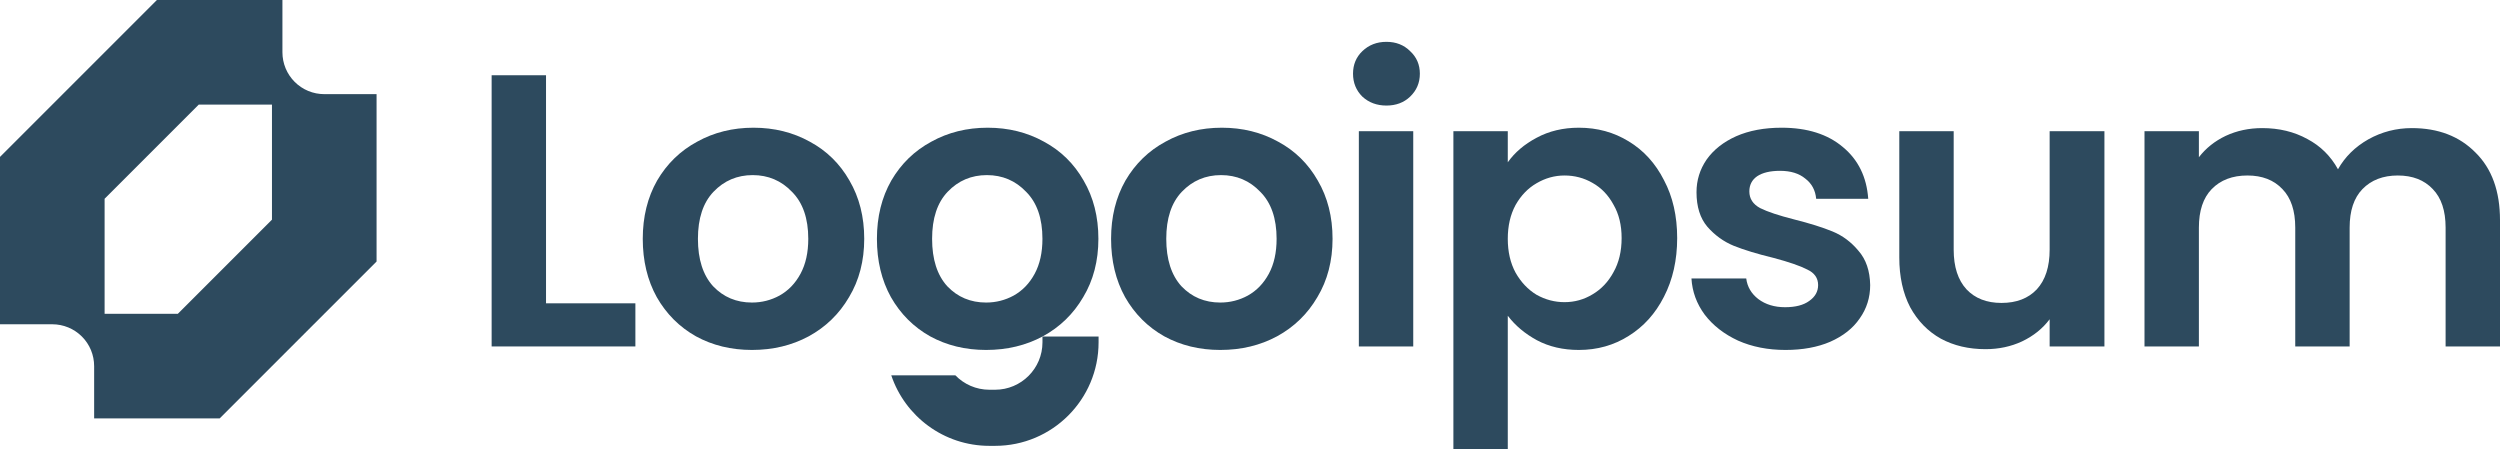
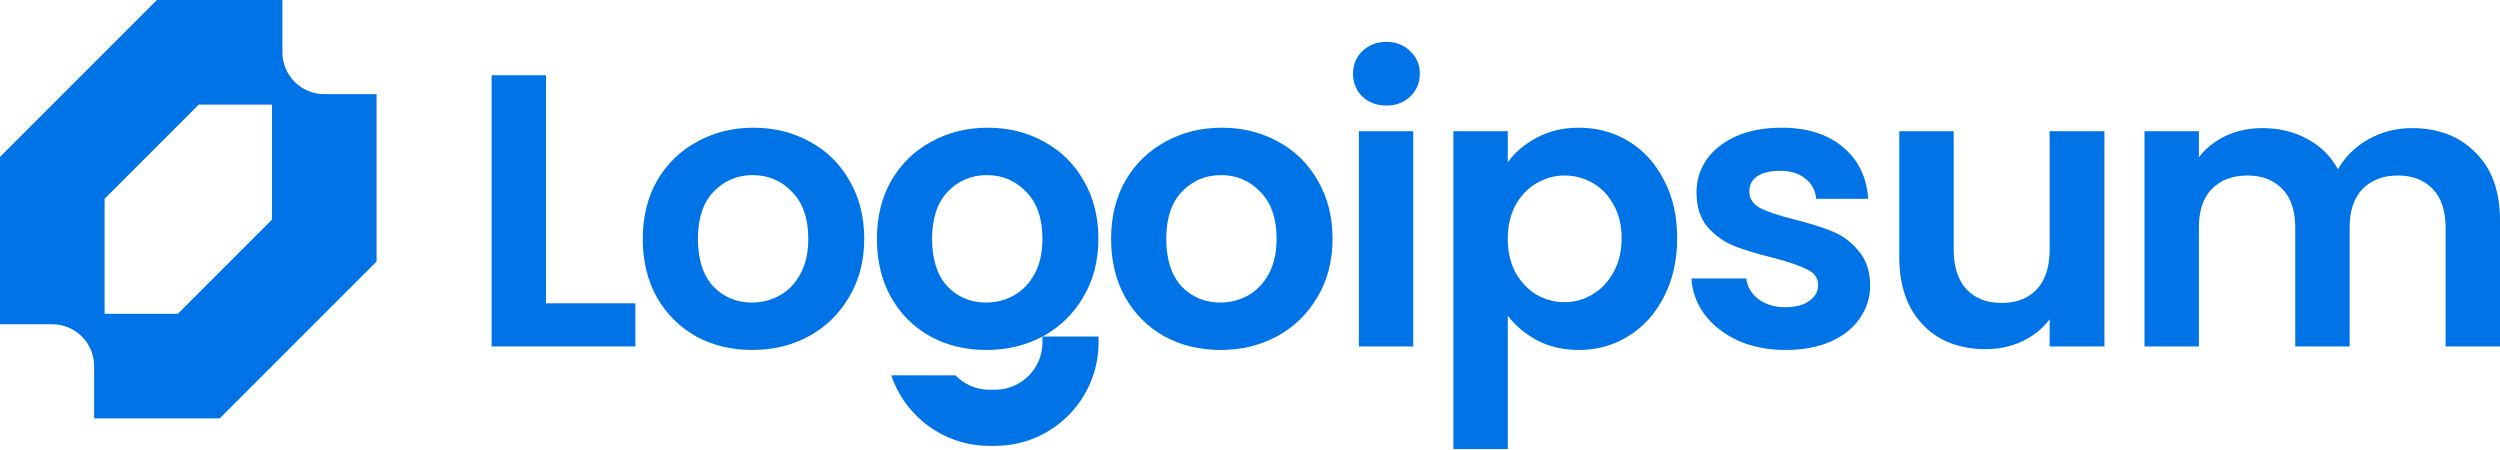
<svg xmlns="http://www.w3.org/2000/svg" width="239" height="43" viewBox="0 0 239 43" fill="none">
-   <path fill-rule="evenodd" clip-rule="evenodd" d="M0 15V31H5C5.525 31 6.045 31.104 6.531 31.305C7.016 31.506 7.457 31.8 7.828 32.172C8.2 32.543 8.495 32.984 8.696 33.469C8.896 33.955 9 34.475 9 35V40H21L36 25V9H31C30.475 9 29.955 8.897 29.469 8.696C28.984 8.495 28.543 8.2 28.172 7.828C27.8 7.457 27.506 7.016 27.304 6.531C27.104 6.045 27 5.525 27 5V0H15L0 15ZM17 30H10V19L19 10H26V21L17 30Z" fill="#2D4A5E" />
-   <path d="M230.568 12.246C233.094 12.246 235.125 13.026 236.66 14.586C238.22 16.121 239 18.275 239 21.049V33.12H233.8V21.755C233.8 20.145 233.391 18.919 232.574 18.077C231.757 17.211 230.643 16.777 229.231 16.777C227.82 16.777 226.693 17.211 225.851 18.077C225.034 18.919 224.626 20.145 224.626 21.755V33.12H219.426V21.755C219.426 20.145 219.017 18.919 218.2 18.077C217.383 17.211 216.268 16.777 214.857 16.777C213.421 16.777 212.282 17.211 211.44 18.077C210.623 18.919 210.214 20.145 210.214 21.755V33.12H205.014V12.543H210.214V15.031C210.883 14.165 211.737 13.484 212.777 12.989C213.842 12.493 215.005 12.246 216.268 12.246C217.878 12.246 219.314 12.592 220.577 13.286C221.84 13.954 222.818 14.92 223.511 16.183C224.18 14.994 225.146 14.041 226.408 13.323C227.696 12.605 229.083 12.246 230.568 12.246Z" fill="#2D4A5E" />
-   <path d="M201.183 12.543V33.12H195.946V30.52C195.278 31.412 194.398 32.117 193.309 32.637C192.244 33.133 191.08 33.38 189.817 33.38C188.208 33.38 186.784 33.046 185.546 32.377C184.308 31.684 183.33 30.681 182.612 29.369C181.918 28.032 181.572 26.447 181.572 24.614V12.543H186.772V23.872C186.772 25.506 187.18 26.769 187.997 27.66C188.815 28.527 189.929 28.96 191.34 28.96C192.777 28.96 193.903 28.527 194.72 27.66C195.538 26.769 195.946 25.506 195.946 23.872V12.543H201.183Z" fill="#2D4A5E" />
-   <path d="M170.692 33.455C169.008 33.455 167.497 33.157 166.16 32.563C164.823 31.944 163.758 31.114 162.966 30.075C162.198 29.035 161.777 27.883 161.703 26.62H166.94C167.039 27.413 167.423 28.069 168.092 28.589C168.785 29.109 169.639 29.369 170.654 29.369C171.645 29.369 172.413 29.171 172.957 28.774C173.527 28.378 173.812 27.871 173.812 27.252C173.812 26.583 173.465 26.088 172.772 25.766C172.103 25.419 171.026 25.048 169.54 24.652C168.005 24.28 166.742 23.896 165.752 23.5C164.786 23.104 163.944 22.497 163.226 21.68C162.532 20.863 162.186 19.761 162.186 18.374C162.186 17.235 162.508 16.195 163.152 15.254C163.82 14.313 164.761 13.571 165.974 13.026C167.213 12.481 168.661 12.209 170.32 12.209C172.772 12.209 174.728 12.828 176.189 14.066C177.65 15.279 178.455 16.926 178.603 19.006H173.626C173.552 18.189 173.205 17.545 172.586 17.074C171.992 16.579 171.187 16.331 170.172 16.331C169.231 16.331 168.5 16.505 167.98 16.852C167.485 17.198 167.237 17.681 167.237 18.3C167.237 18.994 167.584 19.526 168.277 19.897C168.971 20.244 170.048 20.603 171.509 20.974C172.994 21.346 174.22 21.73 175.186 22.126C176.152 22.522 176.981 23.141 177.675 23.983C178.393 24.8 178.764 25.89 178.789 27.252C178.789 28.44 178.455 29.505 177.786 30.446C177.142 31.387 176.201 32.13 174.963 32.675C173.75 33.195 172.326 33.455 170.692 33.455Z" fill="#2D4A5E" />
-   <path d="M144.144 15.514C144.813 14.573 145.729 13.793 146.893 13.174C148.081 12.531 149.431 12.209 150.941 12.209C152.699 12.209 154.284 12.642 155.696 13.509C157.132 14.375 158.258 15.613 159.076 17.223C159.918 18.808 160.338 20.652 160.338 22.757C160.338 24.862 159.918 26.732 159.076 28.366C158.258 29.976 157.132 31.226 155.696 32.117C154.284 33.009 152.699 33.455 150.941 33.455C149.431 33.455 148.094 33.145 146.93 32.526C145.791 31.907 144.862 31.127 144.144 30.186V42.926H138.944V12.543H144.144V15.514ZM155.027 22.757C155.027 21.519 154.767 20.454 154.247 19.563C153.752 18.647 153.083 17.953 152.241 17.483C151.424 17.012 150.533 16.777 149.567 16.777C148.626 16.777 147.735 17.025 146.893 17.52C146.075 17.991 145.407 18.684 144.887 19.6C144.392 20.516 144.144 21.593 144.144 22.832C144.144 24.07 144.392 25.147 144.887 26.063C145.407 26.979 146.075 27.685 146.893 28.18C147.735 28.651 148.626 28.886 149.567 28.886C150.533 28.886 151.424 28.638 152.241 28.143C153.083 27.648 153.752 26.942 154.247 26.026C154.767 25.11 155.027 24.02 155.027 22.757Z" fill="#2D4A5E" />
-   <path d="M132.543 10.091C131.627 10.091 130.86 9.807 130.241 9.237C129.646 8.643 129.349 7.912 129.349 7.046C129.349 6.179 129.646 5.461 130.241 4.891C130.86 4.297 131.627 4 132.543 4C133.46 4 134.215 4.297 134.809 4.891C135.428 5.461 135.738 6.179 135.738 7.046C135.738 7.912 135.428 8.643 134.809 9.237C134.215 9.807 133.46 10.091 132.543 10.091ZM135.106 12.543V33.12H129.906V12.543H135.106Z" fill="#2D4A5E" />
-   <path d="M116.657 33.455C114.676 33.455 112.894 33.021 111.309 32.155C109.724 31.263 108.474 30.013 107.557 28.403C106.666 26.794 106.22 24.936 106.22 22.832C106.22 20.727 106.678 18.87 107.594 17.26C108.535 15.651 109.811 14.412 111.42 13.546C113.03 12.654 114.825 12.209 116.806 12.209C118.787 12.209 120.582 12.654 122.192 13.546C123.801 14.412 125.064 15.651 125.98 17.26C126.921 18.87 127.392 20.727 127.392 22.832C127.392 24.936 126.909 26.794 125.943 28.403C125.002 30.013 123.715 31.263 122.08 32.155C120.471 33.021 118.663 33.455 116.657 33.455ZM116.657 28.923C117.598 28.923 118.477 28.7 119.295 28.255C120.137 27.784 120.805 27.091 121.3 26.174C121.796 25.258 122.043 24.144 122.043 22.832C122.043 20.875 121.523 19.377 120.483 18.337C119.468 17.273 118.217 16.74 116.732 16.74C115.246 16.74 113.996 17.273 112.98 18.337C111.99 19.377 111.495 20.875 111.495 22.832C111.495 24.788 111.977 26.298 112.943 27.363C113.934 28.403 115.172 28.923 116.657 28.923Z" fill="#2D4A5E" />
-   <path d="M94.271 33.455C92.29 33.455 90.508 33.021 88.923 32.155C87.338 31.263 86.088 30.013 85.171 28.403C84.28 26.794 83.834 24.936 83.834 22.832C83.834 20.727 84.292 18.87 85.209 17.26C86.149 15.651 87.425 14.412 89.034 13.546C90.644 12.654 92.439 12.209 94.42 12.209C96.401 12.209 98.196 12.654 99.806 13.546C101.415 14.412 102.678 15.651 103.594 17.26C104.535 18.87 105.006 20.727 105.006 22.832C105.006 24.936 104.523 26.794 103.557 28.403C102.616 30.013 101.329 31.263 99.694 32.155C98.085 33.021 96.277 33.455 94.271 33.455ZM94.271 28.923C95.212 28.923 96.091 28.7 96.909 28.255C97.751 27.784 98.419 27.091 98.914 26.174C99.41 25.258 99.657 24.144 99.657 22.832C99.657 20.875 99.137 19.377 98.097 18.337C97.082 17.273 95.831 16.74 94.346 16.74C92.86 16.74 91.609 17.273 90.594 18.337C89.604 19.377 89.109 20.875 89.109 22.832C89.109 24.788 89.591 26.298 90.557 27.363C91.548 28.403 92.786 28.923 94.271 28.923Z" fill="#2D4A5E" />
-   <path d="M71.885 33.455C69.904 33.455 68.122 33.021 66.537 32.155C64.952 31.263 63.702 30.013 62.785 28.403C61.894 26.794 61.448 24.936 61.448 22.832C61.448 20.727 61.906 18.87 62.822 17.26C63.763 15.651 65.039 14.412 66.648 13.546C68.258 12.654 70.053 12.209 72.034 12.209C74.015 12.209 75.81 12.654 77.42 13.546C79.029 14.412 80.292 15.651 81.208 17.26C82.149 18.87 82.62 20.727 82.62 22.832C82.62 24.936 82.137 26.794 81.171 28.403C80.23 30.013 78.943 31.263 77.308 32.155C75.699 33.021 73.891 33.455 71.885 33.455ZM71.885 28.923C72.826 28.923 73.705 28.7 74.523 28.255C75.365 27.784 76.033 27.091 76.528 26.174C77.023 25.258 77.271 24.144 77.271 22.832C77.271 20.875 76.751 19.377 75.711 18.337C74.696 17.273 73.445 16.74 71.96 16.74C70.474 16.74 69.224 17.273 68.208 18.337C67.218 19.377 66.722 20.875 66.722 22.832C66.722 24.788 67.205 26.298 68.171 27.363C69.162 28.403 70.4 28.923 71.885 28.923Z" fill="#2D4A5E" />
-   <path d="M52.2 28.997H60.743V33.12H47V7.194H52.2V28.997Z" fill="#2D4A5E" />
-   <path d="M85.206 35.884C86.523 39.801 90.226 42.623 94.587 42.623H95.129C100.594 42.623 105.024 38.193 105.024 32.729V32.17H99.66V32.729C99.66 35.231 97.631 37.259 95.129 37.259H94.587C93.312 37.259 92.159 36.732 91.336 35.884H85.206Z" fill="#2D4A5E" />
+   <path fill-rule="evenodd" clip-rule="evenodd" d="M0 15V31H5C5.525 31 6.045 31.104 6.531 31.305C7.016 31.506 7.457 31.8 7.828 32.172C8.2 32.543 8.495 32.984 8.696 33.469C8.896 33.955 9 34.475 9 35V40H21L36 25V9H31C30.475 9 29.955 8.897 29.469 8.696C28.984 8.495 28.543 8.2 28.172 7.828C27.8 7.457 27.506 7.016 27.304 6.531C27.104 6.045 27 5.525 27 5V0H15L0 15ZM17 30H10V19L19 10H26V21L17 30Z" fill="#0073e6" />
+   <path d="M230.568 12.246C233.094 12.246 235.125 13.026 236.66 14.586C238.22 16.121 239 18.275 239 21.049V33.12H233.8V21.755C233.8 20.145 233.391 18.919 232.574 18.077C231.757 17.211 230.643 16.777 229.231 16.777C227.82 16.777 226.693 17.211 225.851 18.077C225.034 18.919 224.626 20.145 224.626 21.755V33.12H219.426V21.755C219.426 20.145 219.017 18.919 218.2 18.077C217.383 17.211 216.268 16.777 214.857 16.777C213.421 16.777 212.282 17.211 211.44 18.077C210.623 18.919 210.214 20.145 210.214 21.755V33.12H205.014V12.543H210.214V15.031C210.883 14.165 211.737 13.484 212.777 12.989C213.842 12.493 215.005 12.246 216.268 12.246C217.878 12.246 219.314 12.592 220.577 13.286C221.84 13.954 222.818 14.92 223.511 16.183C224.18 14.994 225.146 14.041 226.408 13.323C227.696 12.605 229.083 12.246 230.568 12.246Z" fill="#0073e6" />
+   <path d="M201.183 12.543V33.12H195.946V30.52C195.278 31.412 194.398 32.117 193.309 32.637C192.244 33.133 191.08 33.38 189.817 33.38C188.208 33.38 186.784 33.046 185.546 32.377C184.308 31.684 183.33 30.681 182.612 29.369C181.918 28.032 181.572 26.447 181.572 24.614V12.543H186.772V23.872C186.772 25.506 187.18 26.769 187.997 27.66C188.815 28.527 189.929 28.96 191.34 28.96C192.777 28.96 193.903 28.527 194.72 27.66C195.538 26.769 195.946 25.506 195.946 23.872V12.543H201.183Z" fill="#0073e6" />
+   <path d="M170.692 33.455C169.008 33.455 167.497 33.157 166.16 32.563C164.823 31.944 163.758 31.114 162.966 30.075C162.198 29.035 161.777 27.883 161.703 26.62H166.94C167.039 27.413 167.423 28.069 168.092 28.589C168.785 29.109 169.639 29.369 170.654 29.369C171.645 29.369 172.413 29.171 172.957 28.774C173.527 28.378 173.812 27.871 173.812 27.252C173.812 26.583 173.465 26.088 172.772 25.766C172.103 25.419 171.026 25.048 169.54 24.652C168.005 24.28 166.742 23.896 165.752 23.5C164.786 23.104 163.944 22.497 163.226 21.68C162.532 20.863 162.186 19.761 162.186 18.374C162.186 17.235 162.508 16.195 163.152 15.254C163.82 14.313 164.761 13.571 165.974 13.026C167.213 12.481 168.661 12.209 170.32 12.209C172.772 12.209 174.728 12.828 176.189 14.066C177.65 15.279 178.455 16.926 178.603 19.006H173.626C173.552 18.189 173.205 17.545 172.586 17.074C171.992 16.579 171.187 16.331 170.172 16.331C169.231 16.331 168.5 16.505 167.98 16.852C167.485 17.198 167.237 17.681 167.237 18.3C167.237 18.994 167.584 19.526 168.277 19.897C168.971 20.244 170.048 20.603 171.509 20.974C172.994 21.346 174.22 21.73 175.186 22.126C176.152 22.522 176.981 23.141 177.675 23.983C178.393 24.8 178.764 25.89 178.789 27.252C178.789 28.44 178.455 29.505 177.786 30.446C177.142 31.387 176.201 32.13 174.963 32.675C173.75 33.195 172.326 33.455 170.692 33.455Z" fill="#0073e6" />
+   <path d="M144.144 15.514C144.813 14.573 145.729 13.793 146.893 13.174C148.081 12.531 149.431 12.209 150.941 12.209C152.699 12.209 154.284 12.642 155.696 13.509C157.132 14.375 158.258 15.613 159.076 17.223C159.918 18.808 160.338 20.652 160.338 22.757C160.338 24.862 159.918 26.732 159.076 28.366C158.258 29.976 157.132 31.226 155.696 32.117C154.284 33.009 152.699 33.455 150.941 33.455C149.431 33.455 148.094 33.145 146.93 32.526C145.791 31.907 144.862 31.127 144.144 30.186V42.926H138.944V12.543H144.144V15.514ZM155.027 22.757C155.027 21.519 154.767 20.454 154.247 19.563C153.752 18.647 153.083 17.953 152.241 17.483C151.424 17.012 150.533 16.777 149.567 16.777C148.626 16.777 147.735 17.025 146.893 17.52C146.075 17.991 145.407 18.684 144.887 19.6C144.392 20.516 144.144 21.593 144.144 22.832C144.144 24.07 144.392 25.147 144.887 26.063C145.407 26.979 146.075 27.685 146.893 28.18C147.735 28.651 148.626 28.886 149.567 28.886C150.533 28.886 151.424 28.638 152.241 28.143C153.083 27.648 153.752 26.942 154.247 26.026C154.767 25.11 155.027 24.02 155.027 22.757Z" fill="#0073e6" />
+   <path d="M132.543 10.091C131.627 10.091 130.86 9.807 130.241 9.237C129.646 8.643 129.349 7.912 129.349 7.046C129.349 6.179 129.646 5.461 130.241 4.891C130.86 4.297 131.627 4 132.543 4C133.46 4 134.215 4.297 134.809 4.891C135.428 5.461 135.738 6.179 135.738 7.046C135.738 7.912 135.428 8.643 134.809 9.237C134.215 9.807 133.46 10.091 132.543 10.091ZM135.106 12.543V33.12H129.906V12.543H135.106Z" fill="#0073e6" />
+   <path d="M116.657 33.455C114.676 33.455 112.894 33.021 111.309 32.155C109.724 31.263 108.474 30.013 107.557 28.403C106.666 26.794 106.22 24.936 106.22 22.832C106.22 20.727 106.678 18.87 107.594 17.26C108.535 15.651 109.811 14.412 111.42 13.546C113.03 12.654 114.825 12.209 116.806 12.209C118.787 12.209 120.582 12.654 122.192 13.546C123.801 14.412 125.064 15.651 125.98 17.26C126.921 18.87 127.392 20.727 127.392 22.832C127.392 24.936 126.909 26.794 125.943 28.403C125.002 30.013 123.715 31.263 122.08 32.155C120.471 33.021 118.663 33.455 116.657 33.455ZM116.657 28.923C117.598 28.923 118.477 28.7 119.295 28.255C120.137 27.784 120.805 27.091 121.3 26.174C121.796 25.258 122.043 24.144 122.043 22.832C122.043 20.875 121.523 19.377 120.483 18.337C119.468 17.273 118.217 16.74 116.732 16.74C115.246 16.74 113.996 17.273 112.98 18.337C111.99 19.377 111.495 20.875 111.495 22.832C111.495 24.788 111.977 26.298 112.943 27.363C113.934 28.403 115.172 28.923 116.657 28.923Z" fill="#0073e6" />
+   <path d="M94.271 33.455C92.29 33.455 90.508 33.021 88.923 32.155C87.338 31.263 86.088 30.013 85.171 28.403C84.28 26.794 83.834 24.936 83.834 22.832C83.834 20.727 84.292 18.87 85.209 17.26C86.149 15.651 87.425 14.412 89.034 13.546C90.644 12.654 92.439 12.209 94.42 12.209C96.401 12.209 98.196 12.654 99.806 13.546C101.415 14.412 102.678 15.651 103.594 17.26C104.535 18.87 105.006 20.727 105.006 22.832C105.006 24.936 104.523 26.794 103.557 28.403C102.616 30.013 101.329 31.263 99.694 32.155C98.085 33.021 96.277 33.455 94.271 33.455ZM94.271 28.923C95.212 28.923 96.091 28.7 96.909 28.255C97.751 27.784 98.419 27.091 98.914 26.174C99.41 25.258 99.657 24.144 99.657 22.832C99.657 20.875 99.137 19.377 98.097 18.337C97.082 17.273 95.831 16.74 94.346 16.74C92.86 16.74 91.609 17.273 90.594 18.337C89.604 19.377 89.109 20.875 89.109 22.832C89.109 24.788 89.591 26.298 90.557 27.363C91.548 28.403 92.786 28.923 94.271 28.923Z" fill="#0073e6" />
+   <path d="M71.885 33.455C69.904 33.455 68.122 33.021 66.537 32.155C64.952 31.263 63.702 30.013 62.785 28.403C61.894 26.794 61.448 24.936 61.448 22.832C61.448 20.727 61.906 18.87 62.822 17.26C63.763 15.651 65.039 14.412 66.648 13.546C68.258 12.654 70.053 12.209 72.034 12.209C74.015 12.209 75.81 12.654 77.42 13.546C79.029 14.412 80.292 15.651 81.208 17.26C82.149 18.87 82.62 20.727 82.62 22.832C82.62 24.936 82.137 26.794 81.171 28.403C80.23 30.013 78.943 31.263 77.308 32.155C75.699 33.021 73.891 33.455 71.885 33.455ZM71.885 28.923C72.826 28.923 73.705 28.7 74.523 28.255C75.365 27.784 76.033 27.091 76.528 26.174C77.023 25.258 77.271 24.144 77.271 22.832C77.271 20.875 76.751 19.377 75.711 18.337C74.696 17.273 73.445 16.74 71.96 16.74C70.474 16.74 69.224 17.273 68.208 18.337C67.218 19.377 66.722 20.875 66.722 22.832C66.722 24.788 67.205 26.298 68.171 27.363C69.162 28.403 70.4 28.923 71.885 28.923Z" fill="#0073e6" />
+   <path d="M52.2 28.997H60.743V33.12H47V7.194H52.2V28.997Z" fill="#0073e6" />
+   <path d="M85.206 35.884C86.523 39.801 90.226 42.623 94.587 42.623H95.129C100.594 42.623 105.024 38.193 105.024 32.729V32.17H99.66V32.729C99.66 35.231 97.631 37.259 95.129 37.259H94.587C93.312 37.259 92.159 36.732 91.336 35.884H85.206Z" fill="#0073e6" />
</svg>
